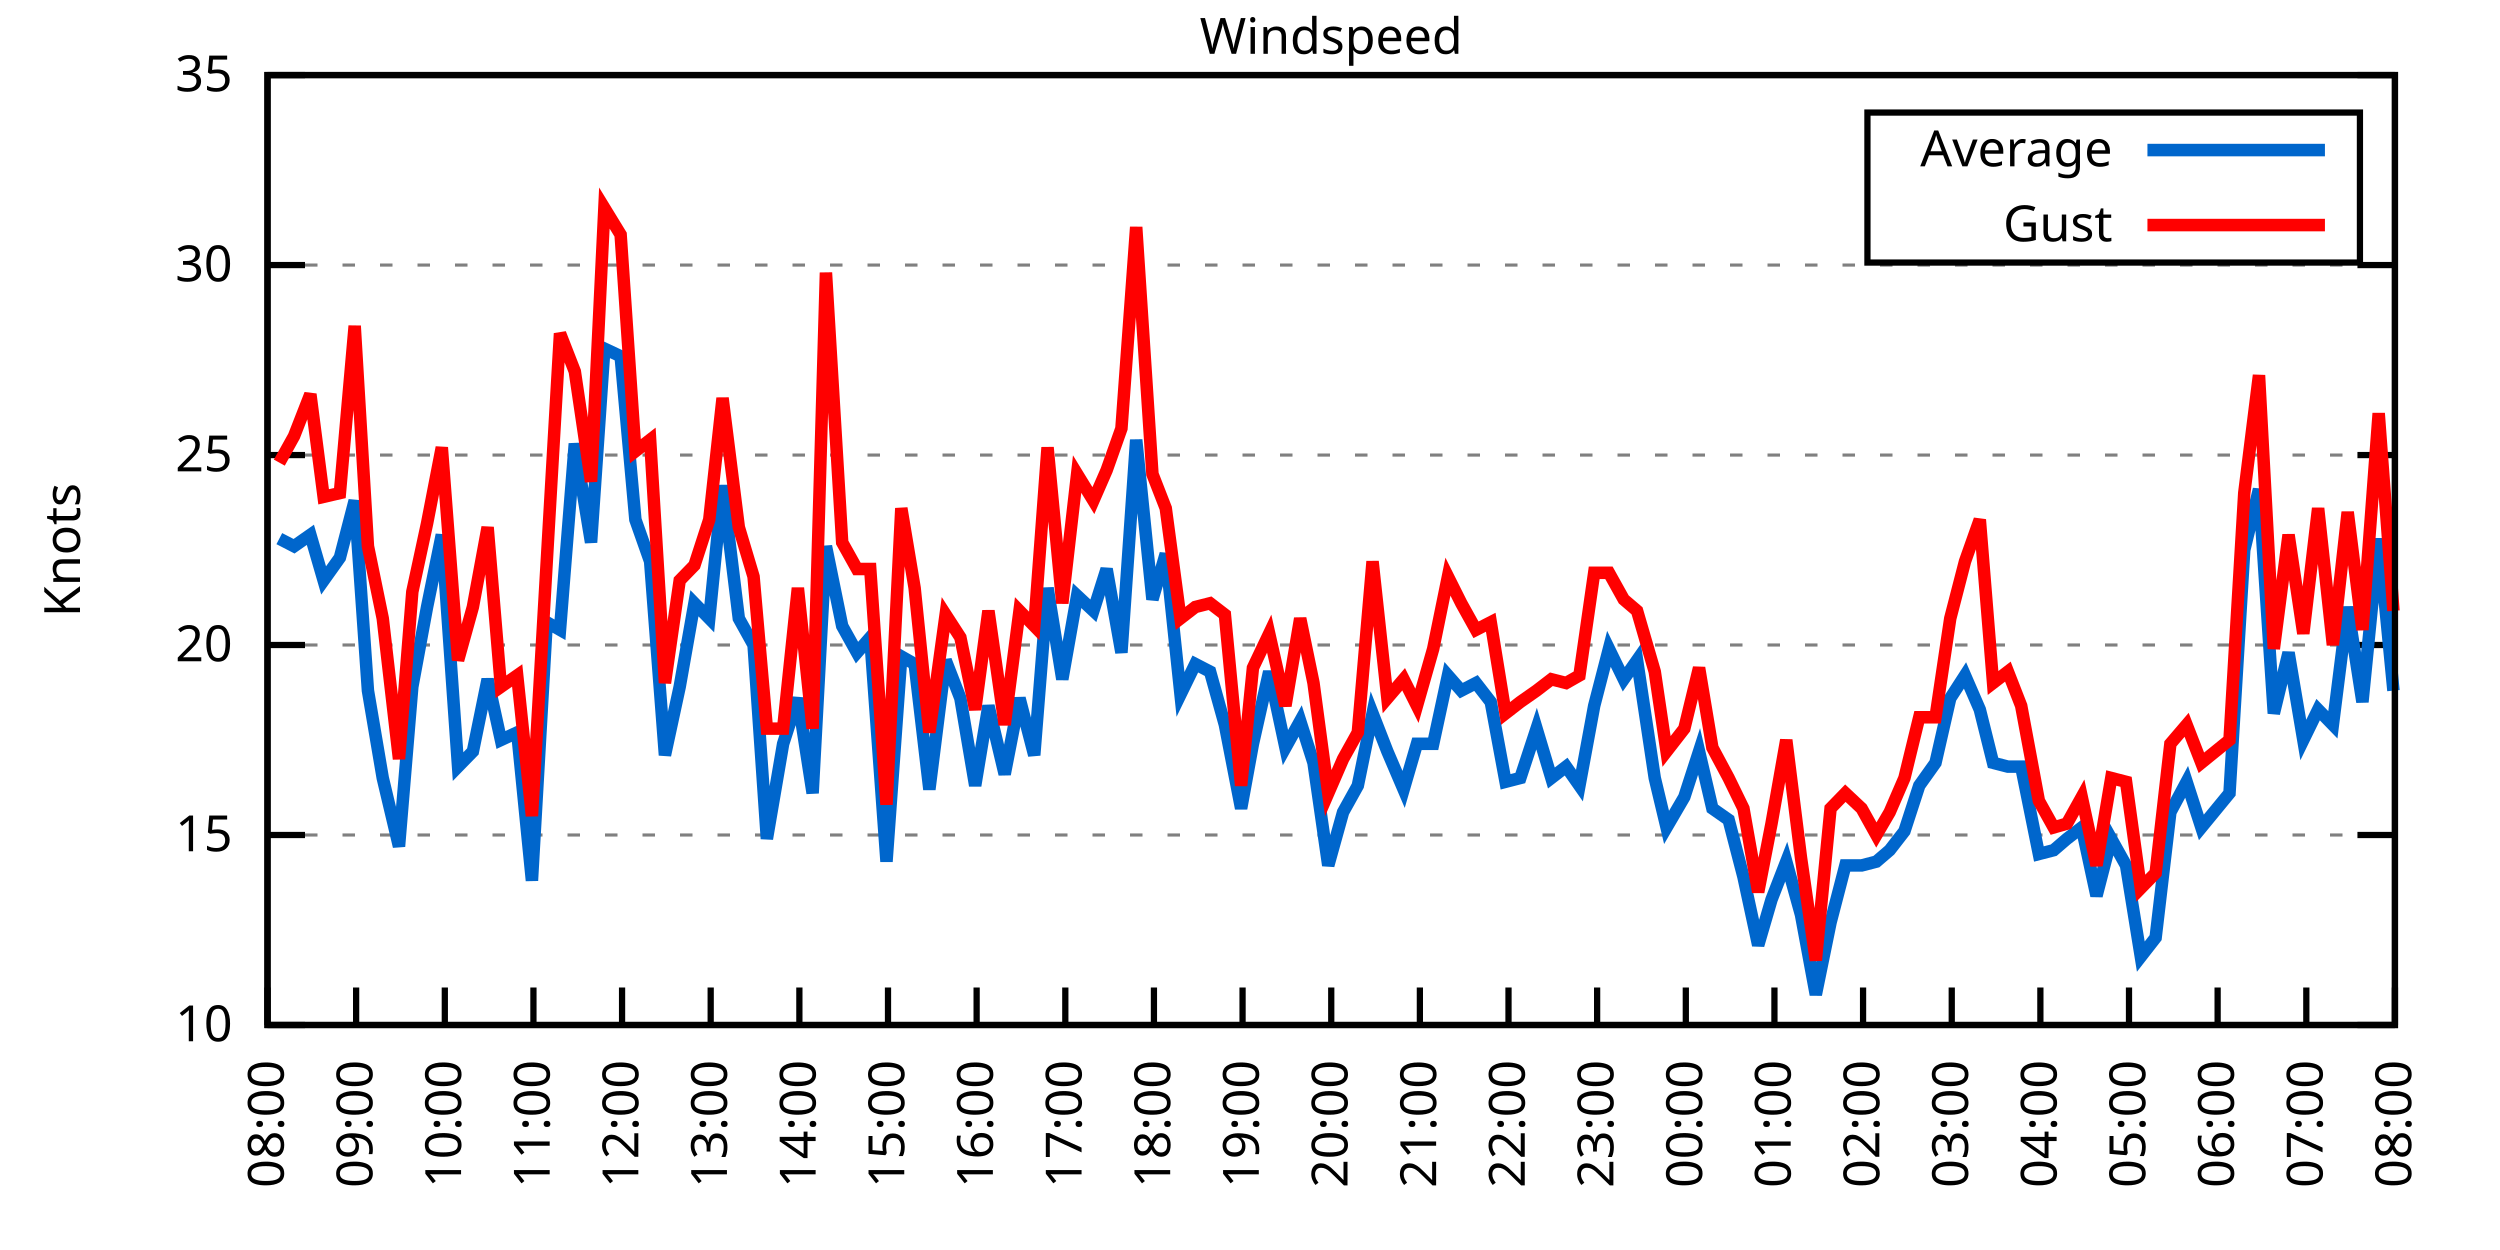
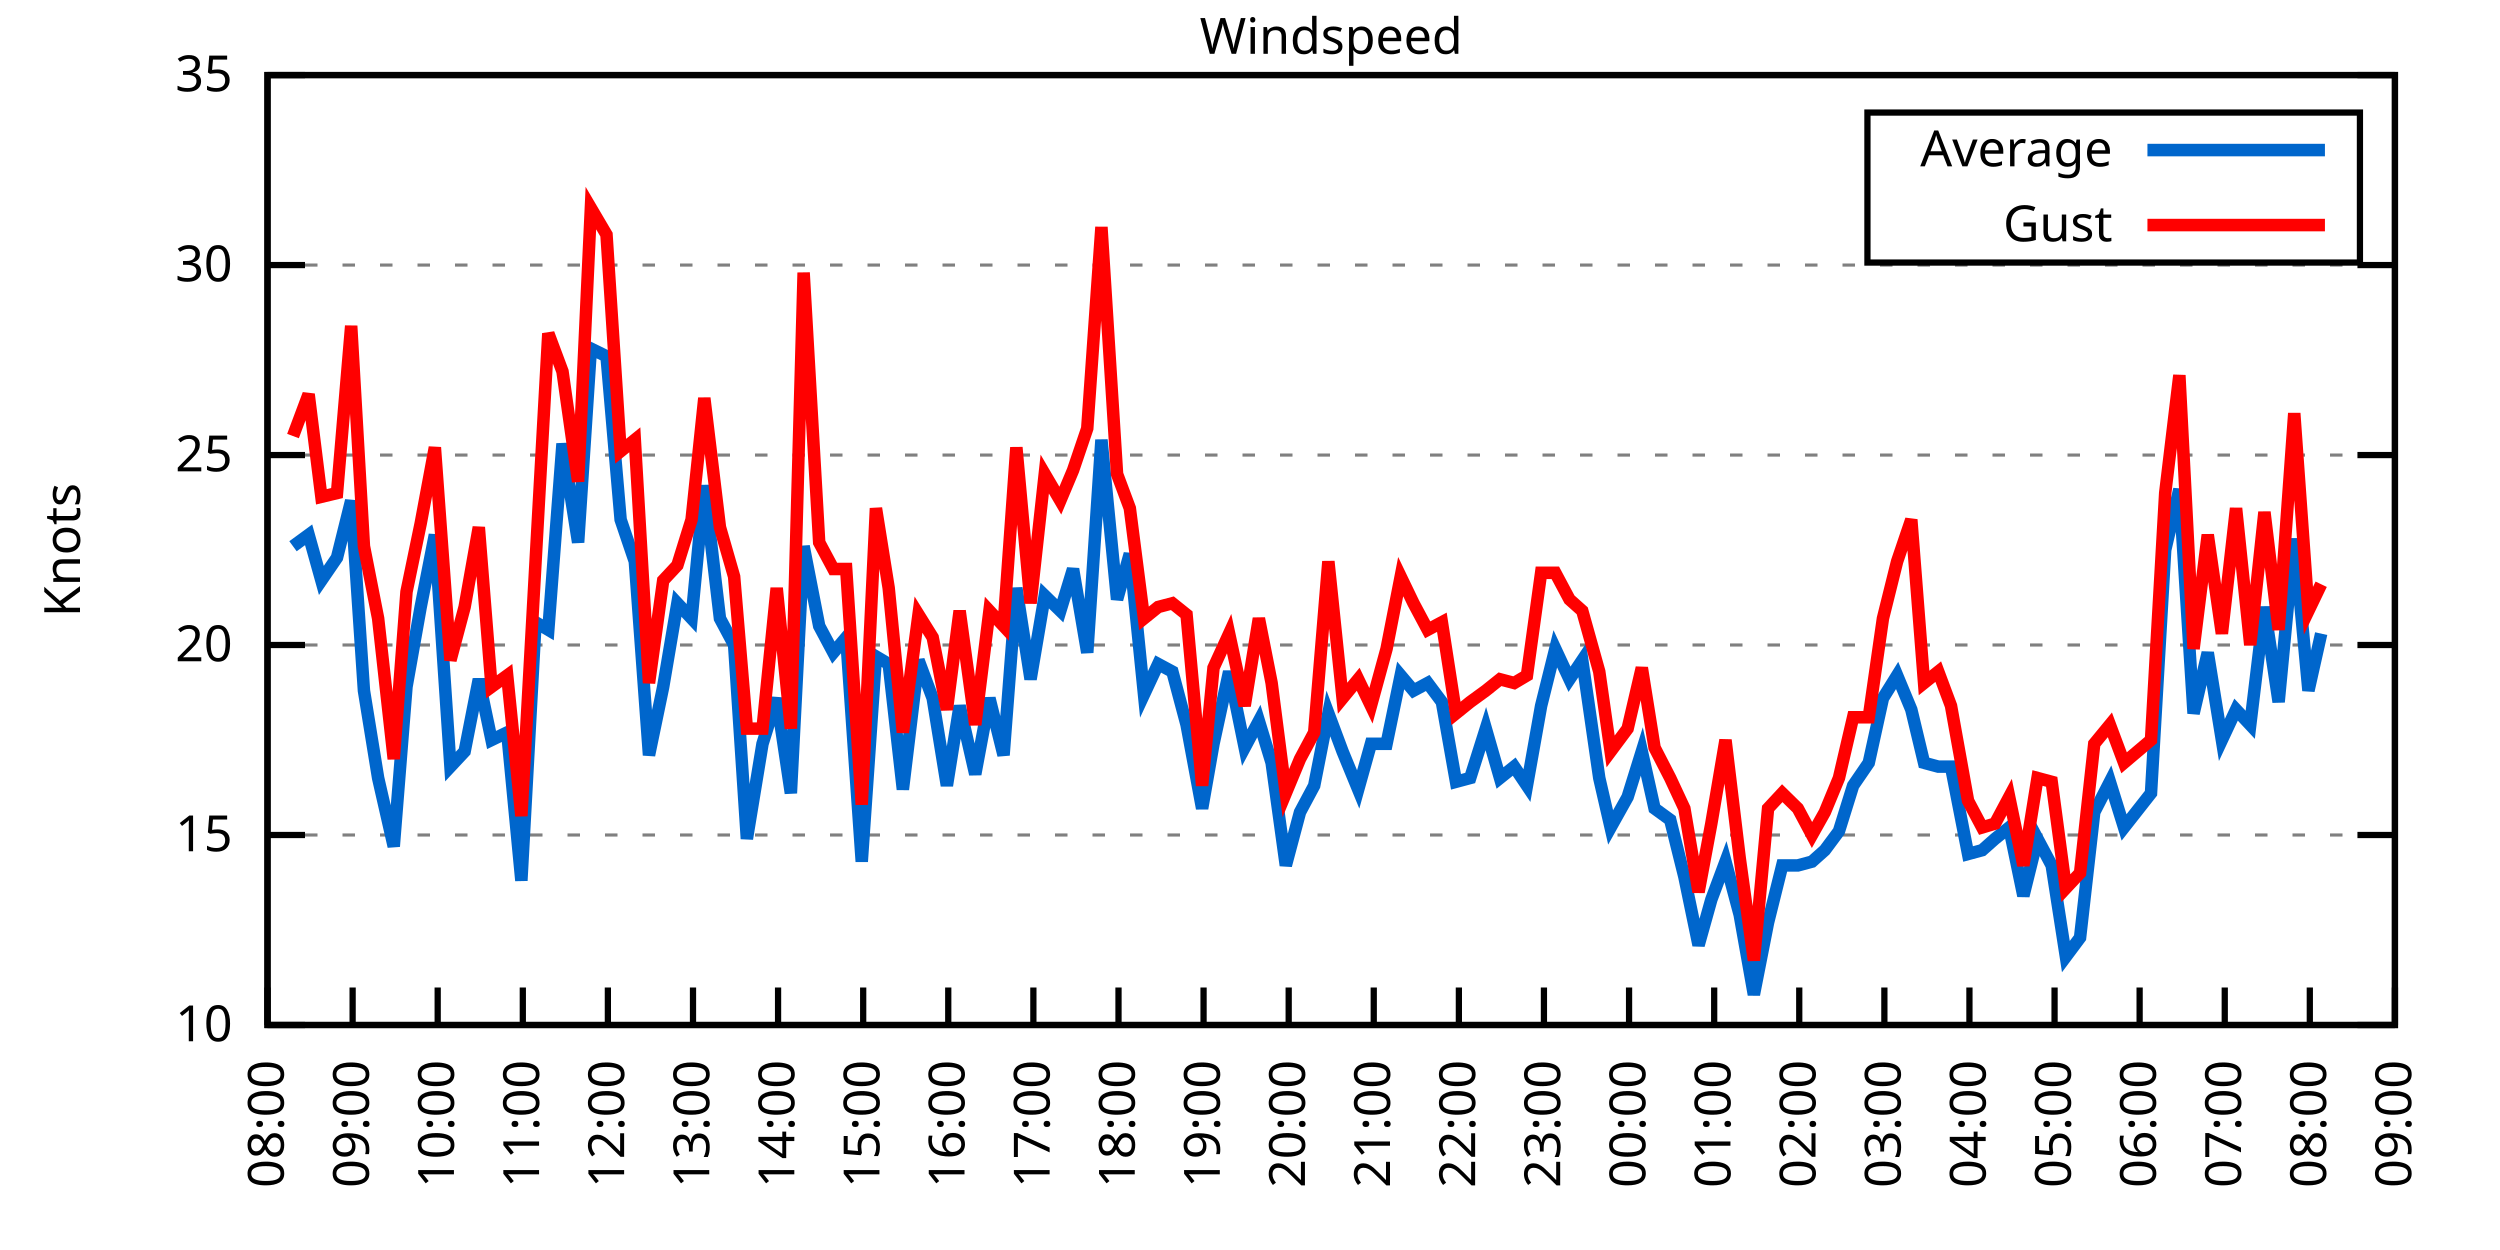
<svg xmlns="http://www.w3.org/2000/svg" xmlns:xlink="http://www.w3.org/1999/xlink" width="400" height="200" viewBox="0 0 400 200">
  <g id="gnuplot_canvas">
    <rect x="0" y="0" width="400" height="200" fill="none" />
    <defs>
      <circle id="gpDot" r="0.5" stroke-width="0.5" stroke="currentColor" />
      <path id="gpPt0" stroke-width="0.333" stroke="currentColor" d="M-1,0 h2 M0,-1 v2" />
      <path id="gpPt1" stroke-width="0.333" stroke="currentColor" d="M-1,-1 L1,1 M1,-1 L-1,1" />
      <path id="gpPt2" stroke-width="0.333" stroke="currentColor" d="M-1,0 L1,0 M0,-1 L0,1 M-1,-1 L1,1 M-1,1 L1,-1" />
      <rect id="gpPt3" stroke-width="0.333" stroke="currentColor" x="-1" y="-1" width="2" height="2" />
      <rect id="gpPt4" stroke-width="0.333" stroke="currentColor" fill="currentColor" x="-1" y="-1" width="2" height="2" />
      <circle id="gpPt5" stroke-width="0.333" stroke="currentColor" cx="0" cy="0" r="1" />
      <use xlink:href="#gpPt5" id="gpPt6" fill="currentColor" stroke="none" />
      <path id="gpPt7" stroke-width="0.333" stroke="currentColor" d="M0,-1.33 L-1.33,0.67 L1.33,0.67 z" />
      <use xlink:href="#gpPt7" id="gpPt8" fill="currentColor" stroke="none" />
      <use xlink:href="#gpPt7" id="gpPt9" stroke="currentColor" transform="rotate(180)" />
      <use xlink:href="#gpPt9" id="gpPt10" fill="currentColor" stroke="none" />
      <use xlink:href="#gpPt3" id="gpPt11" stroke="currentColor" transform="rotate(45)" />
      <use xlink:href="#gpPt11" id="gpPt12" fill="currentColor" stroke="none" />
      <path id="gpPt13" stroke-width="0.333" stroke="currentColor" d="M0,1.330 L1.265,0.411 L0.782,-1.067 L-0.782,-1.076 L-1.265,0.411 z" />
      <use xlink:href="#gpPt13" id="gpPt14" fill="currentColor" stroke="none" />
      <filter id="textbox" filterUnits="objectBoundingBox" x="0" y="0" height="1" width="1">
        <feFlood flood-color="white" flood-opacity="1" result="bgnd" />
        <feComposite in="SourceGraphic" in2="bgnd" operator="atop" />
      </filter>
      <filter id="greybox" filterUnits="objectBoundingBox" x="0" y="0" height="1" width="1">
        <feFlood flood-color="lightgrey" flood-opacity="1" result="grey" />
        <feComposite in="SourceGraphic" in2="grey" operator="atop" />
      </filter>
    </defs>
    <g fill="none" color="white" stroke="currentColor" stroke-width="1.00" stroke-linecap="butt" stroke-linejoin="miter">
</g>
    <g fill="none" color="black" stroke="currentColor" stroke-width="1.00" stroke-linecap="butt" stroke-linejoin="miter">
      <g stroke="none" shape-rendering="crispEdges">
        <polygon fill="rgb(255, 255, 255)" points="42.80,164.00 383.18,164.00 383.18,12.02 42.80,12.02 " />
      </g>
    </g>
    <g fill="none" color="black" stroke="currentColor" stroke-width="1.00" stroke-linecap="butt" stroke-linejoin="miter">
</g>
    <g fill="none" color="black" stroke="black" stroke-width="0.50" stroke-linecap="butt" stroke-linejoin="miter">
</g>
    <g fill="none" color="gray" stroke="currentColor" stroke-width="0.50" stroke-linecap="butt" stroke-linejoin="miter">
      <path stroke="gray" stroke-dasharray="2,4" class="gridline" d="M42.80,164.00 L383.19,164.00  " />
    </g>
    <g fill="none" color="gray" stroke="gray" stroke-width="1.00" stroke-linecap="butt" stroke-linejoin="miter">
</g>
    <g fill="none" color="black" stroke="currentColor" stroke-width="1.00" stroke-linecap="butt" stroke-linejoin="miter">
      <path stroke="black" d="M42.80,164.00 L48.80,164.00 M383.19,164.00 L377.19,164.00  " />
      <g transform="translate(37.20,166.60)" stroke="none" fill="black" font-family="Sans" font-size="8.00" text-anchor="end">
        <text>
          <tspan font-family="Sans"> 10</tspan>
        </text>
      </g>
    </g>
    <g fill="none" color="black" stroke="currentColor" stroke-width="1.00" stroke-linecap="butt" stroke-linejoin="miter">
</g>
    <g fill="none" color="black" stroke="black" stroke-width="0.50" stroke-linecap="butt" stroke-linejoin="miter">
</g>
    <g fill="none" color="gray" stroke="currentColor" stroke-width="0.50" stroke-linecap="butt" stroke-linejoin="miter">
      <path stroke="gray" stroke-dasharray="2,4" class="gridline" d="M42.80,133.60 L383.19,133.60  " />
    </g>
    <g fill="none" color="gray" stroke="gray" stroke-width="1.00" stroke-linecap="butt" stroke-linejoin="miter">
</g>
    <g fill="none" color="black" stroke="currentColor" stroke-width="1.00" stroke-linecap="butt" stroke-linejoin="miter">
      <path stroke="black" d="M42.80,133.60 L48.80,133.60 M383.19,133.60 L377.19,133.60  " />
      <g transform="translate(37.20,136.20)" stroke="none" fill="black" font-family="Sans" font-size="8.00" text-anchor="end">
        <text>
          <tspan font-family="Sans"> 15</tspan>
        </text>
      </g>
    </g>
    <g fill="none" color="black" stroke="currentColor" stroke-width="1.00" stroke-linecap="butt" stroke-linejoin="miter">
</g>
    <g fill="none" color="black" stroke="black" stroke-width="0.50" stroke-linecap="butt" stroke-linejoin="miter">
</g>
    <g fill="none" color="gray" stroke="currentColor" stroke-width="0.50" stroke-linecap="butt" stroke-linejoin="miter">
      <path stroke="gray" stroke-dasharray="2,4" class="gridline" d="M42.80,103.20 L383.19,103.20  " />
    </g>
    <g fill="none" color="gray" stroke="gray" stroke-width="1.00" stroke-linecap="butt" stroke-linejoin="miter">
</g>
    <g fill="none" color="black" stroke="currentColor" stroke-width="1.00" stroke-linecap="butt" stroke-linejoin="miter">
      <path stroke="black" d="M42.80,103.20 L48.80,103.20 M383.19,103.20 L377.19,103.20  " />
      <g transform="translate(37.20,105.80)" stroke="none" fill="black" font-family="Sans" font-size="8.00" text-anchor="end">
        <text>
          <tspan font-family="Sans"> 20</tspan>
        </text>
      </g>
    </g>
    <g fill="none" color="black" stroke="currentColor" stroke-width="1.00" stroke-linecap="butt" stroke-linejoin="miter">
</g>
    <g fill="none" color="black" stroke="black" stroke-width="0.50" stroke-linecap="butt" stroke-linejoin="miter">
</g>
    <g fill="none" color="gray" stroke="currentColor" stroke-width="0.50" stroke-linecap="butt" stroke-linejoin="miter">
      <path stroke="gray" stroke-dasharray="2,4" class="gridline" d="M42.80,72.81 L383.19,72.81  " />
    </g>
    <g fill="none" color="gray" stroke="gray" stroke-width="1.00" stroke-linecap="butt" stroke-linejoin="miter">
</g>
    <g fill="none" color="black" stroke="currentColor" stroke-width="1.00" stroke-linecap="butt" stroke-linejoin="miter">
      <path stroke="black" d="M42.80,72.81 L48.80,72.81 M383.19,72.81 L377.19,72.81  " />
      <g transform="translate(37.20,75.41)" stroke="none" fill="black" font-family="Sans" font-size="8.00" text-anchor="end">
        <text>
          <tspan font-family="Sans"> 25</tspan>
        </text>
      </g>
    </g>
    <g fill="none" color="black" stroke="currentColor" stroke-width="1.00" stroke-linecap="butt" stroke-linejoin="miter">
</g>
    <g fill="none" color="black" stroke="black" stroke-width="0.50" stroke-linecap="butt" stroke-linejoin="miter">
</g>
    <g fill="none" color="gray" stroke="currentColor" stroke-width="0.50" stroke-linecap="butt" stroke-linejoin="miter">
      <path stroke="gray" stroke-dasharray="2,4" class="gridline" d="M42.80,42.41 L383.19,42.41  " />
    </g>
    <g fill="none" color="gray" stroke="gray" stroke-width="1.00" stroke-linecap="butt" stroke-linejoin="miter">
</g>
    <g fill="none" color="black" stroke="currentColor" stroke-width="1.00" stroke-linecap="butt" stroke-linejoin="miter">
      <path stroke="black" d="M42.80,42.41 L48.80,42.41 M383.19,42.41 L377.19,42.41  " />
      <g transform="translate(37.20,45.01)" stroke="none" fill="black" font-family="Sans" font-size="8.00" text-anchor="end">
        <text>
          <tspan font-family="Sans"> 30</tspan>
        </text>
      </g>
    </g>
    <g fill="none" color="black" stroke="currentColor" stroke-width="1.00" stroke-linecap="butt" stroke-linejoin="miter">
</g>
    <g fill="none" color="black" stroke="black" stroke-width="0.50" stroke-linecap="butt" stroke-linejoin="miter">
</g>
    <g fill="none" color="gray" stroke="currentColor" stroke-width="0.50" stroke-linecap="butt" stroke-linejoin="miter">
      <path stroke="gray" stroke-dasharray="2,4" class="gridline" d="M42.80,12.01 L383.19,12.01  " />
    </g>
    <g fill="none" color="gray" stroke="gray" stroke-width="1.00" stroke-linecap="butt" stroke-linejoin="miter">
</g>
    <g fill="none" color="black" stroke="currentColor" stroke-width="1.00" stroke-linecap="butt" stroke-linejoin="miter">
      <path stroke="black" d="M42.80,12.01 L48.80,12.01 M383.19,12.01 L377.19,12.01  " />
      <g transform="translate(37.20,14.61)" stroke="none" fill="black" font-family="Sans" font-size="8.00" text-anchor="end">
        <text>
          <tspan font-family="Sans"> 35</tspan>
        </text>
      </g>
    </g>
    <g fill="none" color="black" stroke="currentColor" stroke-width="1.00" stroke-linecap="butt" stroke-linejoin="miter">
      <path stroke="black" d="M42.80,164.00 L42.80,158.00  " />
      <g transform="translate(45.40,169.60) rotate(270.00)" stroke="none" fill="black" font-family="Sans" font-size="8.00" text-anchor="end">
        <text>
          <tspan font-family="Sans">08:00</tspan>
        </text>
      </g>
    </g>
    <g fill="none" color="black" stroke="currentColor" stroke-width="1.00" stroke-linecap="butt" stroke-linejoin="miter">
-       <path stroke="black" d="M56.98,164.00 L56.98,158.00  " />
-       <g transform="translate(59.58,169.60) rotate(270.00)" stroke="none" fill="black" font-family="Sans" font-size="8.00" text-anchor="end">
+       <path stroke="black" d="M56.42,164.00 L56.42,158.00  " />
+       <g transform="translate(59.02,169.60) rotate(270.00)" stroke="none" fill="black" font-family="Sans" font-size="8.00" text-anchor="end">
        <text>
          <tspan font-family="Sans">09:00</tspan>
        </text>
      </g>
    </g>
    <g fill="none" color="black" stroke="currentColor" stroke-width="1.00" stroke-linecap="butt" stroke-linejoin="miter">
-       <path stroke="black" d="M71.17,164.00 L71.17,158.00  " />
-       <g transform="translate(73.77,169.60) rotate(270.00)" stroke="none" fill="black" font-family="Sans" font-size="8.00" text-anchor="end">
+       <path stroke="black" d="M70.03,164.00 L70.03,158.00  " />
+       <g transform="translate(72.63,169.60) rotate(270.00)" stroke="none" fill="black" font-family="Sans" font-size="8.00" text-anchor="end">
        <text>
          <tspan font-family="Sans">10:00</tspan>
        </text>
      </g>
    </g>
    <g fill="none" color="black" stroke="currentColor" stroke-width="1.00" stroke-linecap="butt" stroke-linejoin="miter">
-       <path stroke="black" d="M85.35,164.00 L85.35,158.00  " />
-       <g transform="translate(87.95,169.60) rotate(270.00)" stroke="none" fill="black" font-family="Sans" font-size="8.00" text-anchor="end">
+       <path stroke="black" d="M83.65,164.00 L83.65,158.00  " />
+       <g transform="translate(86.25,169.60) rotate(270.00)" stroke="none" fill="black" font-family="Sans" font-size="8.00" text-anchor="end">
        <text>
          <tspan font-family="Sans">11:00</tspan>
        </text>
      </g>
    </g>
    <g fill="none" color="black" stroke="currentColor" stroke-width="1.00" stroke-linecap="butt" stroke-linejoin="miter">
-       <path stroke="black" d="M99.53,164.00 L99.53,158.00  " />
-       <g transform="translate(102.13,169.60) rotate(270.00)" stroke="none" fill="black" font-family="Sans" font-size="8.00" text-anchor="end">
+       <path stroke="black" d="M97.26,164.00 L97.26,158.00  " />
+       <g transform="translate(99.86,169.60) rotate(270.00)" stroke="none" fill="black" font-family="Sans" font-size="8.00" text-anchor="end">
        <text>
          <tspan font-family="Sans">12:00</tspan>
        </text>
      </g>
    </g>
    <g fill="none" color="black" stroke="currentColor" stroke-width="1.00" stroke-linecap="butt" stroke-linejoin="miter">
-       <path stroke="black" d="M113.71,164.00 L113.71,158.00  " />
-       <g transform="translate(116.31,169.60) rotate(270.00)" stroke="none" fill="black" font-family="Sans" font-size="8.00" text-anchor="end">
+       <path stroke="black" d="M110.88,164.00 L110.88,158.00  " />
+       <g transform="translate(113.48,169.60) rotate(270.00)" stroke="none" fill="black" font-family="Sans" font-size="8.00" text-anchor="end">
        <text>
          <tspan font-family="Sans">13:00</tspan>
        </text>
      </g>
    </g>
    <g fill="none" color="black" stroke="currentColor" stroke-width="1.00" stroke-linecap="butt" stroke-linejoin="miter">
-       <path stroke="black" d="M127.90,164.00 L127.90,158.00  " />
-       <g transform="translate(130.50,169.60) rotate(270.00)" stroke="none" fill="black" font-family="Sans" font-size="8.00" text-anchor="end">
+       <path stroke="black" d="M124.49,164.00 L124.49,158.00  " />
+       <g transform="translate(127.09,169.60) rotate(270.00)" stroke="none" fill="black" font-family="Sans" font-size="8.00" text-anchor="end">
        <text>
          <tspan font-family="Sans">14:00</tspan>
        </text>
      </g>
    </g>
    <g fill="none" color="black" stroke="currentColor" stroke-width="1.00" stroke-linecap="butt" stroke-linejoin="miter">
-       <path stroke="black" d="M142.08,164.00 L142.08,158.00  " />
-       <g transform="translate(144.68,169.60) rotate(270.00)" stroke="none" fill="black" font-family="Sans" font-size="8.00" text-anchor="end">
+       <path stroke="black" d="M138.11,164.00 L138.11,158.00  " />
+       <g transform="translate(140.71,169.60) rotate(270.00)" stroke="none" fill="black" font-family="Sans" font-size="8.00" text-anchor="end">
        <text>
          <tspan font-family="Sans">15:00</tspan>
        </text>
      </g>
    </g>
    <g fill="none" color="black" stroke="currentColor" stroke-width="1.00" stroke-linecap="butt" stroke-linejoin="miter">
-       <path stroke="black" d="M156.26,164.00 L156.26,158.00  " />
-       <g transform="translate(158.86,169.60) rotate(270.00)" stroke="none" fill="black" font-family="Sans" font-size="8.00" text-anchor="end">
+       <path stroke="black" d="M151.72,164.00 L151.72,158.00  " />
+       <g transform="translate(154.32,169.60) rotate(270.00)" stroke="none" fill="black" font-family="Sans" font-size="8.00" text-anchor="end">
        <text>
          <tspan font-family="Sans">16:00</tspan>
        </text>
      </g>
    </g>
    <g fill="none" color="black" stroke="currentColor" stroke-width="1.00" stroke-linecap="butt" stroke-linejoin="miter">
-       <path stroke="black" d="M170.45,164.00 L170.45,158.00  " />
-       <g transform="translate(173.05,169.60) rotate(270.00)" stroke="none" fill="black" font-family="Sans" font-size="8.00" text-anchor="end">
+       <path stroke="black" d="M165.34,164.00 L165.34,158.00  " />
+       <g transform="translate(167.94,169.60) rotate(270.00)" stroke="none" fill="black" font-family="Sans" font-size="8.00" text-anchor="end">
        <text>
          <tspan font-family="Sans">17:00</tspan>
        </text>
      </g>
    </g>
    <g fill="none" color="black" stroke="currentColor" stroke-width="1.00" stroke-linecap="butt" stroke-linejoin="miter">
-       <path stroke="black" d="M184.63,164.00 L184.63,158.00  " />
-       <g transform="translate(187.23,169.60) rotate(270.00)" stroke="none" fill="black" font-family="Sans" font-size="8.00" text-anchor="end">
+       <path stroke="black" d="M178.96,164.00 L178.96,158.00  " />
+       <g transform="translate(181.56,169.60) rotate(270.00)" stroke="none" fill="black" font-family="Sans" font-size="8.00" text-anchor="end">
        <text>
          <tspan font-family="Sans">18:00</tspan>
        </text>
      </g>
    </g>
    <g fill="none" color="black" stroke="currentColor" stroke-width="1.00" stroke-linecap="butt" stroke-linejoin="miter">
-       <path stroke="black" d="M198.81,164.00 L198.81,158.00  " />
-       <g transform="translate(201.41,169.60) rotate(270.00)" stroke="none" fill="black" font-family="Sans" font-size="8.00" text-anchor="end">
+       <path stroke="black" d="M192.57,164.00 L192.57,158.00  " />
+       <g transform="translate(195.17,169.60) rotate(270.00)" stroke="none" fill="black" font-family="Sans" font-size="8.00" text-anchor="end">
        <text>
          <tspan font-family="Sans">19:00</tspan>
        </text>
      </g>
    </g>
    <g fill="none" color="black" stroke="currentColor" stroke-width="1.00" stroke-linecap="butt" stroke-linejoin="miter">
-       <path stroke="black" d="M213.00,164.00 L213.00,158.00  " />
-       <g transform="translate(215.60,169.60) rotate(270.00)" stroke="none" fill="black" font-family="Sans" font-size="8.00" text-anchor="end">
+       <path stroke="black" d="M206.19,164.00 L206.19,158.00  " />
+       <g transform="translate(208.79,169.60) rotate(270.00)" stroke="none" fill="black" font-family="Sans" font-size="8.00" text-anchor="end">
        <text>
          <tspan font-family="Sans">20:00</tspan>
        </text>
      </g>
    </g>
    <g fill="none" color="black" stroke="currentColor" stroke-width="1.00" stroke-linecap="butt" stroke-linejoin="miter">
-       <path stroke="black" d="M227.18,164.00 L227.18,158.00  " />
-       <g transform="translate(229.78,169.60) rotate(270.00)" stroke="none" fill="black" font-family="Sans" font-size="8.00" text-anchor="end">
+       <path stroke="black" d="M219.80,164.00 L219.80,158.00  " />
+       <g transform="translate(222.40,169.60) rotate(270.00)" stroke="none" fill="black" font-family="Sans" font-size="8.00" text-anchor="end">
        <text>
          <tspan font-family="Sans">21:00</tspan>
        </text>
      </g>
    </g>
    <g fill="none" color="black" stroke="currentColor" stroke-width="1.00" stroke-linecap="butt" stroke-linejoin="miter">
-       <path stroke="black" d="M241.36,164.00 L241.36,158.00  " />
-       <g transform="translate(243.96,169.60) rotate(270.00)" stroke="none" fill="black" font-family="Sans" font-size="8.00" text-anchor="end">
+       <path stroke="black" d="M233.42,164.00 L233.42,158.00  " />
+       <g transform="translate(236.02,169.60) rotate(270.00)" stroke="none" fill="black" font-family="Sans" font-size="8.00" text-anchor="end">
        <text>
          <tspan font-family="Sans">22:00</tspan>
        </text>
      </g>
    </g>
    <g fill="none" color="black" stroke="currentColor" stroke-width="1.00" stroke-linecap="butt" stroke-linejoin="miter">
-       <path stroke="black" d="M255.54,164.00 L255.54,158.00  " />
-       <g transform="translate(258.14,169.60) rotate(270.00)" stroke="none" fill="black" font-family="Sans" font-size="8.00" text-anchor="end">
+       <path stroke="black" d="M247.03,164.00 L247.03,158.00  " />
+       <g transform="translate(249.63,169.60) rotate(270.00)" stroke="none" fill="black" font-family="Sans" font-size="8.00" text-anchor="end">
        <text>
          <tspan font-family="Sans">23:00</tspan>
        </text>
      </g>
    </g>
    <g fill="none" color="black" stroke="currentColor" stroke-width="1.00" stroke-linecap="butt" stroke-linejoin="miter">
-       <path stroke="black" d="M269.73,164.00 L269.73,158.00  " />
-       <g transform="translate(272.33,169.60) rotate(270.00)" stroke="none" fill="black" font-family="Sans" font-size="8.00" text-anchor="end">
+       <path stroke="black" d="M260.65,164.00 L260.65,158.00  " />
+       <g transform="translate(263.25,169.60) rotate(270.00)" stroke="none" fill="black" font-family="Sans" font-size="8.00" text-anchor="end">
        <text>
          <tspan font-family="Sans">00:00</tspan>
        </text>
      </g>
    </g>
    <g fill="none" color="black" stroke="currentColor" stroke-width="1.00" stroke-linecap="butt" stroke-linejoin="miter">
-       <path stroke="black" d="M283.91,164.00 L283.91,158.00  " />
-       <g transform="translate(286.51,169.60) rotate(270.00)" stroke="none" fill="black" font-family="Sans" font-size="8.00" text-anchor="end">
+       <path stroke="black" d="M274.27,164.00 L274.27,158.00  " />
+       <g transform="translate(276.87,169.60) rotate(270.00)" stroke="none" fill="black" font-family="Sans" font-size="8.00" text-anchor="end">
        <text>
          <tspan font-family="Sans">01:00</tspan>
        </text>
      </g>
    </g>
    <g fill="none" color="black" stroke="currentColor" stroke-width="1.00" stroke-linecap="butt" stroke-linejoin="miter">
-       <path stroke="black" d="M298.09,164.00 L298.09,158.00  " />
-       <g transform="translate(300.69,169.60) rotate(270.00)" stroke="none" fill="black" font-family="Sans" font-size="8.00" text-anchor="end">
+       <path stroke="black" d="M287.88,164.00 L287.88,158.00  " />
+       <g transform="translate(290.48,169.60) rotate(270.00)" stroke="none" fill="black" font-family="Sans" font-size="8.00" text-anchor="end">
        <text>
          <tspan font-family="Sans">02:00</tspan>
        </text>
      </g>
    </g>
    <g fill="none" color="black" stroke="currentColor" stroke-width="1.00" stroke-linecap="butt" stroke-linejoin="miter">
-       <path stroke="black" d="M312.28,164.00 L312.28,158.00  " />
-       <g transform="translate(314.88,169.60) rotate(270.00)" stroke="none" fill="black" font-family="Sans" font-size="8.00" text-anchor="end">
+       <path stroke="black" d="M301.50,164.00 L301.50,158.00  " />
+       <g transform="translate(304.10,169.60) rotate(270.00)" stroke="none" fill="black" font-family="Sans" font-size="8.00" text-anchor="end">
        <text>
          <tspan font-family="Sans">03:00</tspan>
        </text>
      </g>
    </g>
    <g fill="none" color="black" stroke="currentColor" stroke-width="1.00" stroke-linecap="butt" stroke-linejoin="miter">
-       <path stroke="black" d="M326.46,164.00 L326.46,158.00  " />
-       <g transform="translate(329.06,169.60) rotate(270.00)" stroke="none" fill="black" font-family="Sans" font-size="8.00" text-anchor="end">
+       <path stroke="black" d="M315.11,164.00 L315.11,158.00  " />
+       <g transform="translate(317.71,169.60) rotate(270.00)" stroke="none" fill="black" font-family="Sans" font-size="8.00" text-anchor="end">
        <text>
          <tspan font-family="Sans">04:00</tspan>
        </text>
      </g>
    </g>
    <g fill="none" color="black" stroke="currentColor" stroke-width="1.00" stroke-linecap="butt" stroke-linejoin="miter">
-       <path stroke="black" d="M340.64,164.00 L340.64,158.00  " />
-       <g transform="translate(343.24,169.60) rotate(270.00)" stroke="none" fill="black" font-family="Sans" font-size="8.00" text-anchor="end">
+       <path stroke="black" d="M328.73,164.00 L328.73,158.00  " />
+       <g transform="translate(331.33,169.60) rotate(270.00)" stroke="none" fill="black" font-family="Sans" font-size="8.00" text-anchor="end">
        <text>
          <tspan font-family="Sans">05:00</tspan>
        </text>
      </g>
    </g>
    <g fill="none" color="black" stroke="currentColor" stroke-width="1.00" stroke-linecap="butt" stroke-linejoin="miter">
-       <path stroke="black" d="M354.82,164.00 L354.82,158.00  " />
-       <g transform="translate(357.42,169.60) rotate(270.00)" stroke="none" fill="black" font-family="Sans" font-size="8.00" text-anchor="end">
+       <path stroke="black" d="M342.34,164.00 L342.34,158.00  " />
+       <g transform="translate(344.94,169.60) rotate(270.00)" stroke="none" fill="black" font-family="Sans" font-size="8.00" text-anchor="end">
        <text>
          <tspan font-family="Sans">06:00</tspan>
        </text>
      </g>
    </g>
    <g fill="none" color="black" stroke="currentColor" stroke-width="1.00" stroke-linecap="butt" stroke-linejoin="miter">
-       <path stroke="black" d="M369.01,164.00 L369.01,158.00  " />
-       <g transform="translate(371.61,169.60) rotate(270.00)" stroke="none" fill="black" font-family="Sans" font-size="8.00" text-anchor="end">
+       <path stroke="black" d="M355.96,164.00 L355.96,158.00  " />
+       <g transform="translate(358.56,169.60) rotate(270.00)" stroke="none" fill="black" font-family="Sans" font-size="8.00" text-anchor="end">
        <text>
          <tspan font-family="Sans">07:00</tspan>
+         </text>
+       </g>
+     </g>
+     <g fill="none" color="black" stroke="currentColor" stroke-width="1.00" stroke-linecap="butt" stroke-linejoin="miter">
+       <path stroke="black" d="M369.57,164.00 L369.57,158.00  " />
+       <g transform="translate(372.17,169.60) rotate(270.00)" stroke="none" fill="black" font-family="Sans" font-size="8.00" text-anchor="end">
+         <text>
+           <tspan font-family="Sans">08:00</tspan>
        </text>
      </g>
    </g>
    <g fill="none" color="black" stroke="currentColor" stroke-width="1.00" stroke-linecap="butt" stroke-linejoin="miter">
      <path stroke="black" d="M383.19,164.00 L383.19,158.00  " />
      <g transform="translate(385.79,169.60) rotate(270.00)" stroke="none" fill="black" font-family="Sans" font-size="8.00" text-anchor="end">
        <text>
-           <tspan font-family="Sans">08:00</tspan>
+           <tspan font-family="Sans">09:00</tspan>
        </text>
      </g>
    </g>
    <g fill="none" color="black" stroke="currentColor" stroke-width="1.00" stroke-linecap="butt" stroke-linejoin="miter">
</g>
    <g fill="none" color="black" stroke="currentColor" stroke-width="1.00" stroke-linecap="butt" stroke-linejoin="miter">
      <path stroke="black" d="M42.80,12.01 L42.80,164.00 L383.19,164.00 L383.19,12.01 L42.80,12.01 Z  " />
    </g>
    <g fill="none" color="black" stroke="currentColor" stroke-width="1.00" stroke-linecap="butt" stroke-linejoin="miter">
</g>
    <g fill="none" color="black" stroke="currentColor" stroke-width="1.00" stroke-linecap="butt" stroke-linejoin="miter">
      <path stroke="black" d="M298.79,42.01 L298.79,18.01 L377.59,18.01 L377.59,42.01 L298.79,42.01 Z  " />
    </g>
    <g id="Windspeed_plot_1">
      <g fill="none" color="white" stroke="black" stroke-width="2.00" stroke-linecap="butt" stroke-linejoin="miter">
</g>
      <g fill="none" color="black" stroke="currentColor" stroke-width="2.00" stroke-linecap="butt" stroke-linejoin="miter">
        <g transform="translate(337.99,26.61)" stroke="none" fill="black" font-family="Sans" font-size="8.00" text-anchor="end">
          <text>
            <tspan font-family="Sans">Average</tspan>
          </text>
        </g>
      </g>
      <g fill="none" color="black" stroke="currentColor" stroke-width="2.00" stroke-linecap="butt" stroke-linejoin="miter">
-         <path stroke="rgb(  0, 102, 204)" d="M343.59,24.01 L371.99,24.01 M44.69,86.18 L47.05,87.40 L49.66,85.57 L51.78,92.87 L54.38,89.22 L56.75,80.10   L58.87,110.50 L61.24,124.48 L63.84,135.43 L65.97,109.89 L68.33,97.12 L70.69,85.57 L73.29,122.66 L75.66,120.23   L78.02,108.68 L80.15,118.40 L82.75,117.19 L85.11,140.90 L87.48,99.56 L89.60,100.77 L91.97,70.98 L94.57,86.79   L96.70,55.78 L99.30,57.00 L101.66,83.14 L104.02,89.83 L106.39,120.83 L108.75,109.89 L111.11,96.52 L113.48,98.95   L115.61,77.67 L118.21,98.95 L120.57,103.20 L122.70,134.21 L125.30,119.01 L127.66,111.72 L130.02,126.91 L132.15,87.40   L134.75,100.16 L137.12,104.42 L139.24,101.99 L141.84,137.86 L144.21,105.03 L146.34,106.24 L148.70,126.31 L151.30,105.64   L153.66,111.72 L156.03,125.70 L158.15,112.93 L160.75,123.87 L163.12,111.72 L165.48,120.83 L167.61,94.08 L169.97,108.68   L172.34,95.30 L174.94,97.73 L177.06,91.04 L179.43,104.42 L181.79,70.37 L184.39,95.91 L186.52,88.61 L188.88,111.11   L191.25,106.24 L193.61,107.46 L195.98,115.97 L198.58,129.35 L200.47,119.01 L203.07,107.46 L205.67,119.62 L208.03,115.36   L210.16,122.05 L212.52,138.47 L214.89,129.95 L217.25,125.70 L219.61,114.15 L221.98,120.23 L224.58,126.31 L226.71,119.01   L229.31,119.01 L231.67,108.07 L233.80,110.50 L236.16,109.28 L238.52,112.32 L240.89,125.09 L243.25,124.48 L245.85,116.58   L248.22,124.48 L250.58,122.66 L252.71,125.70 L255.07,112.93 L257.43,103.81 L259.80,108.68 L261.93,105.64 L264.76,124.48   L266.65,132.39 L269.49,127.52 L271.85,120.23 L273.98,129.35 L276.58,131.17 L278.95,140.29 L281.31,151.23 L283.44,143.94   L285.80,137.86 L288.16,146.37 L290.53,159.14 L292.89,147.59 L295.26,138.47 L297.86,138.47 L300.22,137.86 L302.35,136.03   L304.71,132.99 L307.08,125.70 L309.68,122.05 L312.04,111.72 L314.40,108.07 L316.77,113.54 L318.89,122.05 L321.26,122.66   L323.39,122.66 L326.22,136.64 L328.59,136.03 L330.71,134.21 L333.08,132.39 L335.44,143.33 L337.80,134.21 L340.17,138.47   L342.53,153.06 L344.90,150.02 L347.26,129.95 L349.86,125.09 L352.22,132.39 L356.72,126.91 L359.08,88.00 L361.44,78.28   L363.81,114.15 L366.17,104.42 L368.53,118.40 L370.90,113.54 L373.26,115.97 L375.63,97.12 L377.99,112.32 L380.59,86.18   L382.95,110.50  " />
+         <path stroke="rgb(  0, 102, 204)" d="M343.59,24.01 L371.99,24.01 M46.88,87.40 L49.38,85.57 L51.42,92.87 L53.92,89.22 L56.19,80.10 L58.23,110.50   L60.50,124.48 L63.00,135.43 L65.04,109.89 L67.31,97.12 L69.58,85.57 L72.07,122.66 L74.34,120.23 L76.61,108.68   L78.65,118.40 L81.15,117.19 L83.42,140.90 L85.69,99.56 L87.73,100.77 L90.00,70.98 L92.50,86.79 L94.54,55.78   L97.04,57.00 L99.30,83.14 L101.57,89.83 L103.84,120.83 L106.11,109.89 L108.38,96.52 L110.65,98.95 L112.69,77.67   L115.19,98.95 L117.46,103.20 L119.50,134.21 L122.00,119.01 L124.27,111.72 L126.54,126.91 L128.58,87.40 L131.07,100.16   L133.34,104.42 L135.39,101.99 L137.88,137.86 L140.15,105.03 L142.19,106.24 L144.46,126.31 L146.96,105.64 L149.23,111.72   L151.50,125.70 L153.54,112.93 L156.04,123.87 L158.31,111.72 L160.57,120.83 L162.62,94.08 L164.89,108.68 L167.16,95.30   L169.65,97.73 L171.69,91.04 L173.96,104.42 L176.23,70.37 L178.73,95.91 L180.77,88.61 L183.04,111.11 L185.31,106.24   L187.58,107.46 L189.85,115.97 L192.34,129.35 L194.16,119.01 L196.66,107.46 L199.15,119.62 L201.42,115.36 L203.46,122.05   L205.73,138.47 L208.00,129.95 L210.27,125.70 L212.54,114.15 L214.81,120.23 L217.31,126.31 L219.35,119.01 L221.85,119.01   L224.11,108.07 L226.16,110.50 L228.43,109.28 L230.70,112.32 L232.96,125.09 L235.23,124.48 L237.73,116.58 L240.00,124.48   L242.27,122.66 L244.31,125.70 L246.58,112.93 L248.85,103.81 L251.12,108.68 L253.16,105.64 L255.88,124.48 L257.70,132.39   L260.42,127.52 L262.69,120.23 L264.73,129.35 L267.23,131.17 L269.50,140.29 L271.77,151.23 L273.81,143.94 L276.08,137.86   L278.35,146.37 L280.62,159.14 L282.89,147.59 L285.16,138.47 L287.65,138.47 L289.92,137.86 L291.97,136.03 L294.23,132.99   L296.50,125.70 L299.00,122.05 L301.27,111.72 L303.54,108.07 L305.81,113.54 L307.85,122.05 L310.12,122.66 L312.16,122.66   L314.89,136.64 L317.15,136.03 L319.20,134.21 L321.47,132.39 L323.74,143.33 L326.00,134.21 L328.27,138.47 L330.54,153.06   L332.81,150.02 L335.08,129.95 L337.58,125.09 L339.85,132.39 L344.16,126.91 L346.43,88.00 L348.70,78.28 L350.97,114.15   L353.24,104.42 L355.50,118.40 L357.77,113.54 L360.04,115.97 L362.31,97.12 L364.58,112.32 L367.08,86.18 L369.35,110.50   L371.39,101.38  " />
      </g>
    </g>
    <g id="Windspeed_plot_2">
      <g fill="none" color="black" stroke="currentColor" stroke-width="2.00" stroke-linecap="butt" stroke-linejoin="miter">
        <g transform="translate(337.99,38.61)" stroke="none" fill="black" font-family="Sans" font-size="8.00" text-anchor="end">
          <text>
            <tspan font-family="Sans">Gust</tspan>
          </text>
        </g>
      </g>
      <g fill="none" color="black" stroke="currentColor" stroke-width="2.00" stroke-linecap="butt" stroke-linejoin="miter">
-         <path stroke="rgb(255,   0,   0)" d="M343.59,36.01 L371.99,36.01 M44.69,74.02 L47.05,69.77 L49.66,63.08 L51.78,79.49 L54.38,78.89 L56.75,52.14   L58.87,87.40 L61.24,98.95 L63.84,121.44 L65.97,94.69 L68.33,83.75 L70.69,71.59 L73.29,105.64 L75.66,97.12   L78.02,84.36 L80.15,109.89 L82.75,108.07 L85.11,130.56 L87.48,89.83 L89.60,53.35 L91.97,59.43 L94.57,77.06   L96.70,33.29 L99.30,37.54 L101.66,72.20 L104.02,70.37 L106.39,109.28 L108.75,92.87 L111.11,90.44 L113.48,83.14   L115.61,63.69 L118.21,84.36 L120.57,92.26 L122.70,116.58 L125.30,116.58 L127.66,94.08 L130.02,116.58 L132.15,43.62   L134.75,86.79 L137.12,91.04 L139.24,91.04 L141.84,128.74 L144.21,81.32 L146.34,94.08 L148.70,117.19 L151.30,98.34   L153.66,101.99 L156.03,113.54 L158.15,97.73 L160.75,115.97 L163.12,97.73 L165.48,100.16 L167.61,71.59 L169.97,96.52   L172.34,75.85 L174.94,80.10 L177.06,75.24 L179.43,68.55 L181.79,36.33 L184.39,75.85 L186.52,81.32 L188.88,98.95   L191.25,97.12 L193.61,96.52 L195.98,98.34 L198.58,125.70 L200.47,106.85 L203.07,101.38 L205.67,112.93 L208.03,98.95   L210.16,109.28 L212.52,126.91 L214.89,121.44 L217.25,117.19 L219.61,89.83 L221.98,111.72 L224.58,108.68 L226.71,112.93   L229.31,103.81 L231.67,92.26 L233.80,96.52 L236.16,100.77 L238.52,99.56 L240.89,114.15 L243.25,112.32 L245.85,110.50   L248.22,108.68 L250.58,109.28 L252.71,108.07 L255.07,91.65 L257.43,91.65 L259.80,95.91 L261.93,97.73 L264.76,107.46   L266.65,120.23 L269.49,116.58 L271.85,106.85 L273.98,119.62 L276.58,124.48 L278.95,129.35 L281.31,142.72 L283.44,131.78   L285.80,118.40 L288.16,137.25 L290.53,153.66 L292.89,129.35 L295.26,126.91 L297.86,129.35 L300.22,133.60 L302.35,129.95   L304.71,124.48 L307.08,114.76 L309.68,114.76 L312.04,98.95 L314.40,89.83 L316.77,83.14 L318.89,109.28 L321.26,107.46   L323.39,112.93 L326.22,128.13 L328.59,132.39 L330.71,131.78 L333.08,127.52 L335.44,138.47 L337.80,124.48 L340.17,125.09   L342.53,142.11 L344.90,139.68 L347.26,119.01 L349.86,115.97 L352.22,122.05 L356.72,118.40 L359.08,78.89 L361.44,60.04   L363.81,103.81 L366.17,85.57 L368.53,101.38 L370.90,81.32 L373.26,103.20 L375.63,81.93 L377.99,100.77 L380.59,66.12   L382.95,97.73  " />
+         <path stroke="rgb(255,   0,   0)" d="M343.59,36.01 L371.99,36.01 M46.88,69.77 L49.38,63.08 L51.42,79.49 L53.92,78.89 L56.19,52.14 L58.23,87.40   L60.50,98.95 L63.00,121.44 L65.04,94.69 L67.31,83.75 L69.58,71.59 L72.07,105.64 L74.34,97.12 L76.61,84.36   L78.65,109.89 L81.15,108.07 L83.42,130.56 L85.69,89.83 L87.73,53.35 L90.00,59.43 L92.50,77.06 L94.54,33.29   L97.04,37.54 L99.30,72.20 L101.57,70.37 L103.84,109.28 L106.11,92.87 L108.38,90.44 L110.65,83.14 L112.69,63.69   L115.19,84.36 L117.46,92.26 L119.50,116.58 L122.00,116.58 L124.27,94.08 L126.54,116.58 L128.58,43.62 L131.07,86.79   L133.34,91.04 L135.39,91.04 L137.88,128.74 L140.15,81.32 L142.19,94.08 L144.46,117.19 L146.96,98.34 L149.23,101.99   L151.50,113.54 L153.54,97.73 L156.04,115.97 L158.31,97.73 L160.57,100.16 L162.62,71.59 L164.89,96.52 L167.16,75.85   L169.65,80.10 L171.69,75.24 L173.96,68.55 L176.23,36.33 L178.73,75.85 L180.77,81.32 L183.04,98.95 L185.31,97.12   L187.58,96.52 L189.85,98.34 L192.34,125.70 L194.16,106.85 L196.66,101.38 L199.15,112.93 L201.42,98.95 L203.46,109.28   L205.73,126.91 L208.00,121.44 L210.27,117.19 L212.54,89.83 L214.81,111.72 L217.31,108.68 L219.35,112.93 L221.85,103.81   L224.11,92.26 L226.16,96.52 L228.43,100.77 L230.70,99.56 L232.96,114.15 L235.23,112.32 L237.73,110.50 L240.00,108.68   L242.27,109.28 L244.31,108.07 L246.58,91.65 L248.85,91.65 L251.12,95.91 L253.16,97.73 L255.88,107.46 L257.70,120.23   L260.42,116.58 L262.69,106.85 L264.73,119.62 L267.23,124.48 L269.50,129.35 L271.77,142.72 L273.81,131.78 L276.08,118.40   L278.35,137.25 L280.62,153.66 L282.89,129.35 L285.16,126.91 L287.65,129.35 L289.92,133.60 L291.97,129.95 L294.23,124.48   L296.50,114.76 L299.00,114.76 L301.27,98.95 L303.54,89.83 L305.81,83.14 L307.85,109.28 L310.12,107.46 L312.16,112.93   L314.89,128.13 L317.15,132.39 L319.20,131.78 L321.47,127.52 L323.74,138.47 L326.00,124.48 L328.27,125.09 L330.54,142.11   L332.81,139.68 L335.08,119.01 L337.58,115.97 L339.85,122.05 L344.16,118.40 L346.43,78.89 L348.70,60.04 L350.97,103.81   L353.24,85.57 L355.50,101.38 L357.77,81.32 L360.04,103.20 L362.31,81.93 L364.58,100.77 L367.08,66.12 L369.35,97.73   L371.39,93.48  " />
      </g>
    </g>
    <g fill="none" color="black" stroke="currentColor" stroke-width="2.00" stroke-linecap="butt" stroke-linejoin="miter">
</g>
    <g fill="none" color="black" stroke="black" stroke-width="1.00" stroke-linecap="butt" stroke-linejoin="miter">
</g>
    <g fill="none" color="black" stroke="currentColor" stroke-width="1.00" stroke-linecap="butt" stroke-linejoin="miter">
      <path stroke="black" d="M42.80,12.01 L42.80,164.00 L383.19,164.00 L383.19,12.01 L42.80,12.01 Z  " />
      <g transform="translate(12.80,88.01) rotate(270.00)" stroke="none" fill="black" font-family="Sans" font-size="8.00" text-anchor="middle">
        <text>
          <tspan font-family="Sans">Knots</tspan>
        </text>
      </g>
    </g>
    <g fill="none" color="black" stroke="currentColor" stroke-width="1.00" stroke-linecap="butt" stroke-linejoin="miter">
</g>
    <g fill="none" color="black" stroke="currentColor" stroke-width="1.00" stroke-linecap="butt" stroke-linejoin="miter">
      <g transform="translate(212.99,8.61)" stroke="none" fill="black" font-family="Sans" font-size="8.00" text-anchor="middle">
        <text>
          <tspan font-family="Sans">Windspeed</tspan>
        </text>
      </g>
    </g>
    <g fill="none" color="black" stroke="currentColor" stroke-width="1.00" stroke-linecap="butt" stroke-linejoin="miter">
</g>
  </g>
</svg>
